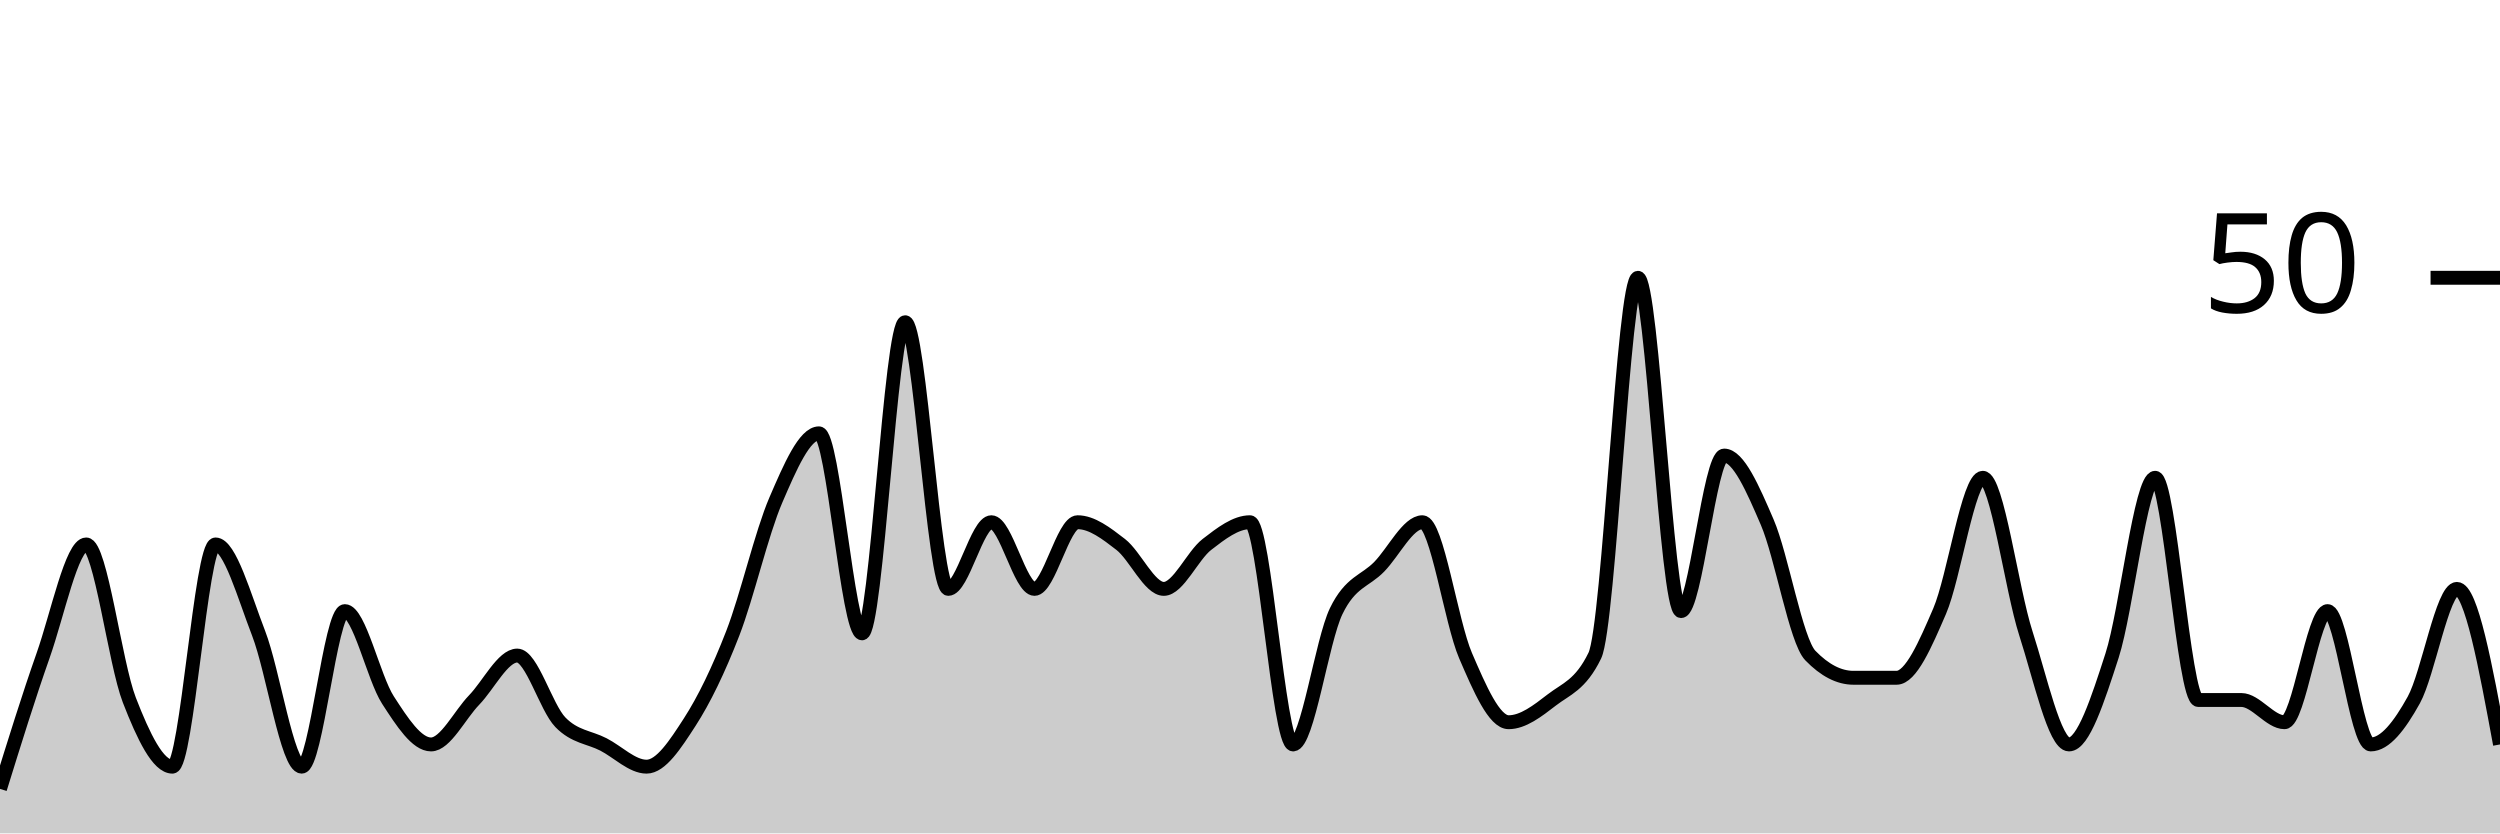
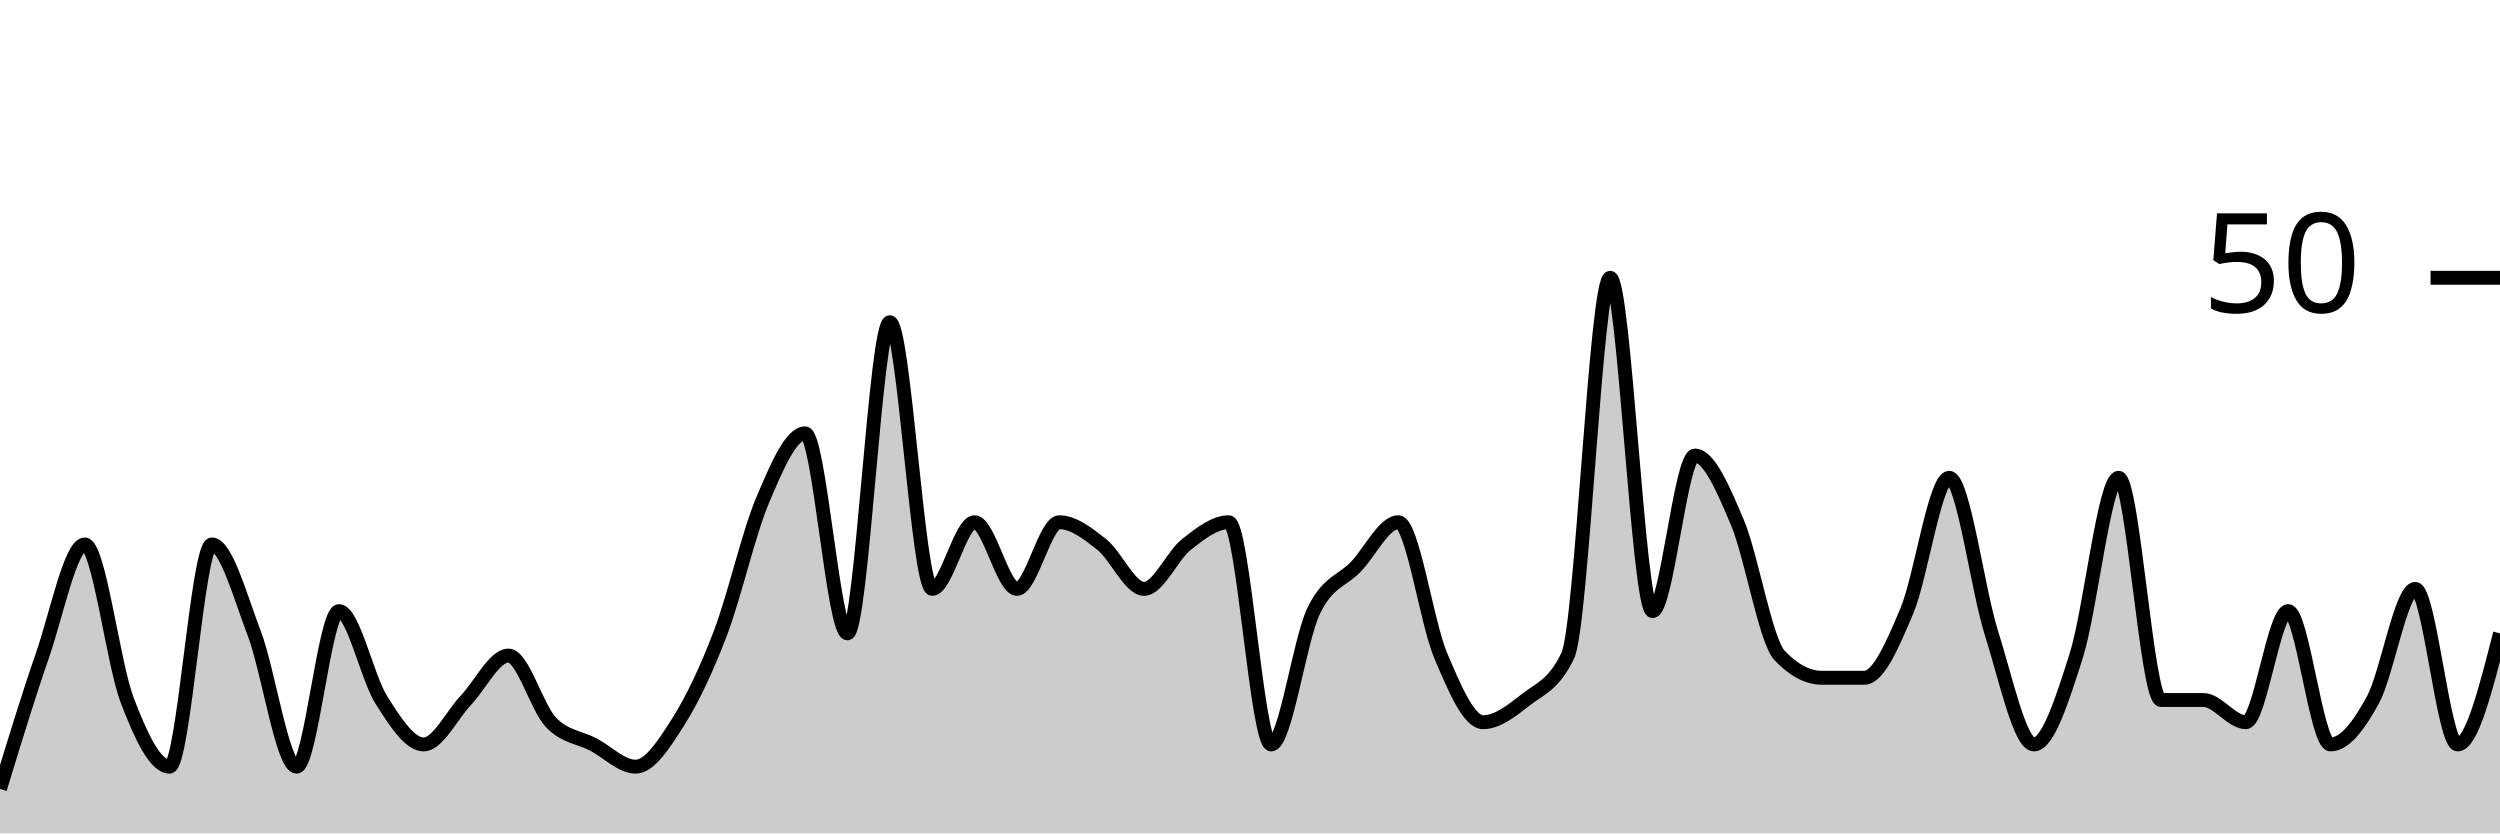
<svg xmlns="http://www.w3.org/2000/svg" viewBox="0 0 180 60">
  <g transform="translate(0,20)">
-     <path class="area" fill="rgba(0, 0, 0, 0.2)" d="M0,36.8C1.034,33.467,2.069,30.133,3.103,27.2C4.138,24.267,5.172,19.2,6.207,19.2C7.241,19.2,8.276,27.733,9.31,30.4C10.345,33.067,11.379,35.2,12.414,35.2C13.448,35.2,14.483,19.2,15.517,19.2C16.552,19.2,17.586,22.933,18.621,25.6C19.655,28.267,20.69,35.2,21.724,35.2C22.759,35.2,23.793,24,24.828,24C25.862,24,26.897,28.8,27.931,30.4C28.966,32,30,33.6,31.034,33.6C32.069,33.6,33.103,31.467,34.138,30.4C35.172,29.333,36.207,27.2,37.241,27.2C38.276,27.2,39.31,30.933,40.345,32C41.379,33.067,42.414,33.067,43.448,33.6C44.483,34.133,45.517,35.2,46.552,35.2C47.586,35.2,48.621,33.6,49.655,32C50.69,30.4,51.724,28.267,52.759,25.6C53.793,22.933,54.828,18.4,55.862,16C56.897,13.6,57.931,11.2,58.966,11.2C60,11.2,61.034,25.6,62.069,25.6C63.103,25.6,64.138,3.2,65.172,3.2C66.207,3.2,67.241,22.4,68.276,22.4C69.31,22.4,70.345,17.6,71.379,17.6C72.414,17.6,73.448,22.4,74.483,22.4C75.517,22.4,76.552,17.6,77.586,17.6C78.621,17.6,79.655,18.4,80.69,19.2C81.724,20,82.759,22.4,83.793,22.4C84.828,22.4,85.862,20,86.897,19.2C87.931,18.4,88.966,17.6,90,17.6C91.034,17.6,92.069,33.6,93.103,33.6C94.138,33.6,95.172,26.133,96.207,24C97.241,21.867,98.276,21.867,99.31,20.8C100.345,19.733,101.379,17.6,102.414,17.6C103.448,17.6,104.483,24.8,105.517,27.2C106.552,29.6,107.586,32,108.621,32C109.655,32,110.69,31.2,111.724,30.4C112.759,29.6,113.793,29.333,114.828,27.2C115.862,25.067,116.897,0,117.931,0C118.966,0,120,24,121.034,24C122.069,24,123.103,12.8,124.138,12.8C125.172,12.8,126.207,15.2,127.241,17.6C128.276,20,129.31,26.133,130.345,27.2C131.379,28.267,132.414,28.8,133.448,28.8C134.483,28.8,135.517,28.8,136.552,28.8C137.586,28.8,138.621,26.4,139.655,24C140.69,21.6,141.724,14.4,142.759,14.4C143.793,14.4,144.828,22.4,145.862,25.6C146.897,28.8,147.931,33.6,148.966,33.6C150,33.6,151.034,30.4,152.069,27.2C153.103,24,154.138,14.4,155.172,14.4C156.207,14.4,157.241,30.4,158.276,30.4C159.31,30.4,160.345,30.4,161.379,30.4C162.414,30.4,163.448,32,164.483,32C165.517,32,166.552,24,167.586,24C168.621,24,169.655,33.6,170.69,33.6C171.724,33.6,172.759,32.267,173.793,30.4C174.828,28.533,175.862,22.4,176.897,22.4C177.931,22.4,178.966,28,180,33.6L180,40C178.966,40,177.931,40,176.897,40C175.862,40,174.828,40,173.793,40C172.759,40,171.724,40,170.69,40C169.655,40,168.621,40,167.586,40C166.552,40,165.517,40,164.483,40C163.448,40,162.414,40,161.379,40C160.345,40,159.31,40,158.276,40C157.241,40,156.207,40,155.172,40C154.138,40,153.103,40,152.069,40C151.034,40,150,40,148.966,40C147.931,40,146.897,40,145.862,40C144.828,40,143.793,40,142.759,40C141.724,40,140.69,40,139.655,40C138.621,40,137.586,40,136.552,40C135.517,40,134.483,40,133.448,40C132.414,40,131.379,40,130.345,40C129.31,40,128.276,40,127.241,40C126.207,40,125.172,40,124.138,40C123.103,40,122.069,40,121.034,40C120,40,118.966,40,117.931,40C116.897,40,115.862,40,114.828,40C113.793,40,112.759,40,111.724,40C110.69,40,109.655,40,108.621,40C107.586,40,106.552,40,105.517,40C104.483,40,103.448,40,102.414,40C101.379,40,100.345,40,99.31,40C98.276,40,97.241,40,96.207,40C95.172,40,94.138,40,93.103,40C92.069,40,91.034,40,90,40C88.966,40,87.931,40,86.897,40C85.862,40,84.828,40,83.793,40C82.759,40,81.724,40,80.69,40C79.655,40,78.621,40,77.586,40C76.552,40,75.517,40,74.483,40C73.448,40,72.414,40,71.379,40C70.345,40,69.31,40,68.276,40C67.241,40,66.207,40,65.172,40C64.138,40,63.103,40,62.069,40C61.034,40,60,40,58.966,40C57.931,40,56.897,40,55.862,40C54.828,40,53.793,40,52.759,40C51.724,40,50.69,40,49.655,40C48.621,40,47.586,40,46.552,40C45.517,40,44.483,40,43.448,40C42.414,40,41.379,40,40.345,40C39.31,40,38.276,40,37.241,40C36.207,40,35.172,40,34.138,40C33.103,40,32.069,40,31.034,40C30,40,28.966,40,27.931,40C26.897,40,25.862,40,24.828,40C23.793,40,22.759,40,21.724,40C20.69,40,19.655,40,18.621,40C17.586,40,16.552,40,15.517,40C14.483,40,13.448,40,12.414,40C11.379,40,10.345,40,9.31,40C8.276,40,7.241,40,6.207,40C5.172,40,4.138,40,3.103,40C2.069,40,1.034,40,0,40Z" />
-     <path class="line" stroke="black" fill="none" d="M0,36.8C1.034,33.467,2.069,30.133,3.103,27.2C4.138,24.267,5.172,19.2,6.207,19.2C7.241,19.2,8.276,27.733,9.31,30.4C10.345,33.067,11.379,35.2,12.414,35.2C13.448,35.2,14.483,19.2,15.517,19.2C16.552,19.2,17.586,22.933,18.621,25.6C19.655,28.267,20.69,35.2,21.724,35.2C22.759,35.2,23.793,24,24.828,24C25.862,24,26.897,28.8,27.931,30.4C28.966,32,30,33.6,31.034,33.6C32.069,33.6,33.103,31.467,34.138,30.4C35.172,29.333,36.207,27.2,37.241,27.2C38.276,27.2,39.31,30.933,40.345,32C41.379,33.067,42.414,33.067,43.448,33.6C44.483,34.133,45.517,35.2,46.552,35.2C47.586,35.2,48.621,33.6,49.655,32C50.69,30.4,51.724,28.267,52.759,25.6C53.793,22.933,54.828,18.4,55.862,16C56.897,13.6,57.931,11.2,58.966,11.2C60,11.2,61.034,25.6,62.069,25.6C63.103,25.6,64.138,3.2,65.172,3.2C66.207,3.2,67.241,22.4,68.276,22.4C69.31,22.4,70.345,17.6,71.379,17.6C72.414,17.6,73.448,22.4,74.483,22.4C75.517,22.4,76.552,17.6,77.586,17.6C78.621,17.6,79.655,18.4,80.69,19.2C81.724,20,82.759,22.4,83.793,22.4C84.828,22.4,85.862,20,86.897,19.2C87.931,18.4,88.966,17.6,90,17.6C91.034,17.6,92.069,33.6,93.103,33.6C94.138,33.6,95.172,26.133,96.207,24C97.241,21.867,98.276,21.867,99.31,20.8C100.345,19.733,101.379,17.6,102.414,17.6C103.448,17.6,104.483,24.8,105.517,27.2C106.552,29.6,107.586,32,108.621,32C109.655,32,110.69,31.2,111.724,30.4C112.759,29.6,113.793,29.333,114.828,27.2C115.862,25.067,116.897,0,117.931,0C118.966,0,120,24,121.034,24C122.069,24,123.103,12.8,124.138,12.8C125.172,12.8,126.207,15.2,127.241,17.6C128.276,20,129.31,26.133,130.345,27.2C131.379,28.267,132.414,28.8,133.448,28.8C134.483,28.8,135.517,28.8,136.552,28.8C137.586,28.8,138.621,26.4,139.655,24C140.69,21.6,141.724,14.4,142.759,14.4C143.793,14.4,144.828,22.4,145.862,25.6C146.897,28.8,147.931,33.6,148.966,33.6C150,33.6,151.034,30.4,152.069,27.2C153.103,24,154.138,14.4,155.172,14.4C156.207,14.4,157.241,30.4,158.276,30.4C159.31,30.4,160.345,30.4,161.379,30.4C162.414,30.4,163.448,32,164.483,32C165.517,32,166.552,24,167.586,24C168.621,24,169.655,33.6,170.69,33.6C171.724,33.6,172.759,32.267,173.793,30.4C174.828,28.533,175.862,22.4,176.897,22.4C177.931,22.4,178.966,28,180,33.6" />
+     <path class="area" fill="rgba(0, 0, 0, 0.2)" d="M0,36.8C1.017,33.467,2.034,30.133,3.051,27.2C4.068,24.267,5.085,19.2,6.102,19.2C7.119,19.2,8.136,27.733,9.153,30.4C10.169,33.067,11.186,35.2,12.203,35.2C13.22,35.2,14.237,19.2,15.254,19.2C16.271,19.2,17.288,22.933,18.305,25.6C19.322,28.267,20.339,35.2,21.356,35.2C22.373,35.2,23.39,24,24.407,24C25.424,24,26.441,28.8,27.458,30.4C28.475,32,29.492,33.6,30.508,33.6C31.525,33.6,32.542,31.467,33.559,30.4C34.576,29.333,35.593,27.2,36.61,27.2C37.627,27.2,38.644,30.933,39.661,32C40.678,33.067,41.695,33.067,42.712,33.6C43.729,34.133,44.746,35.2,45.763,35.2C46.78,35.2,47.797,33.6,48.814,32C49.831,30.4,50.847,28.267,51.864,25.6C52.881,22.933,53.898,18.4,54.915,16C55.932,13.6,56.949,11.2,57.966,11.2C58.983,11.2,60,25.6,61.017,25.6C62.034,25.6,63.051,3.2,64.068,3.2C65.085,3.2,66.102,22.4,67.119,22.4C68.136,22.4,69.153,17.6,70.169,17.6C71.186,17.6,72.203,22.4,73.22,22.4C74.237,22.4,75.254,17.6,76.271,17.6C77.288,17.6,78.305,18.4,79.322,19.2C80.339,20,81.356,22.4,82.373,22.4C83.39,22.4,84.407,20,85.424,19.2C86.441,18.4,87.458,17.6,88.475,17.6C89.492,17.6,90.508,33.6,91.525,33.6C92.542,33.6,93.559,26.133,94.576,24C95.593,21.867,96.61,21.867,97.627,20.8C98.644,19.733,99.661,17.6,100.678,17.6C101.695,17.6,102.712,24.8,103.729,27.2C104.746,29.6,105.763,32,106.78,32C107.797,32,108.814,31.2,109.831,30.4C110.847,29.6,111.864,29.333,112.881,27.2C113.898,25.067,114.915,0,115.932,0C116.949,0,117.966,24,118.983,24C120,24,121.017,12.8,122.034,12.8C123.051,12.8,124.068,15.2,125.085,17.6C126.102,20,127.119,26.133,128.136,27.2C129.153,28.267,130.169,28.8,131.186,28.8C132.203,28.8,133.22,28.8,134.237,28.8C135.254,28.8,136.271,26.4,137.288,24C138.305,21.6,139.322,14.4,140.339,14.4C141.356,14.4,142.373,22.4,143.39,25.6C144.407,28.8,145.424,33.6,146.441,33.6C147.458,33.6,148.475,30.4,149.492,27.2C150.508,24,151.525,14.4,152.542,14.4C153.559,14.4,154.576,30.4,155.593,30.4C156.61,30.4,157.627,30.4,158.644,30.4C159.661,30.4,160.678,32,161.695,32C162.712,32,163.729,24,164.746,24C165.763,24,166.78,33.6,167.797,33.6C168.814,33.6,169.831,32.267,170.847,30.4C171.864,28.533,172.881,22.4,173.898,22.4C174.915,22.4,175.932,33.6,176.949,33.6C177.966,33.6,178.983,29.6,180,25.6L180,40C178.983,40,177.966,40,176.949,40C175.932,40,174.915,40,173.898,40C172.881,40,171.864,40,170.847,40C169.831,40,168.814,40,167.797,40C166.78,40,165.763,40,164.746,40C163.729,40,162.712,40,161.695,40C160.678,40,159.661,40,158.644,40C157.627,40,156.61,40,155.593,40C154.576,40,153.559,40,152.542,40C151.525,40,150.508,40,149.492,40C148.475,40,147.458,40,146.441,40C145.424,40,144.407,40,143.39,40C142.373,40,141.356,40,140.339,40C139.322,40,138.305,40,137.288,40C136.271,40,135.254,40,134.237,40C133.22,40,132.203,40,131.186,40C130.169,40,129.153,40,128.136,40C127.119,40,126.102,40,125.085,40C124.068,40,123.051,40,122.034,40C121.017,40,120,40,118.983,40C117.966,40,116.949,40,115.932,40C114.915,40,113.898,40,112.881,40C111.864,40,110.847,40,109.831,40C108.814,40,107.797,40,106.78,40C105.763,40,104.746,40,103.729,40C102.712,40,101.695,40,100.678,40C99.661,40,98.644,40,97.627,40C96.61,40,95.593,40,94.576,40C93.559,40,92.542,40,91.525,40C90.508,40,89.492,40,88.475,40C87.458,40,86.441,40,85.424,40C84.407,40,83.39,40,82.373,40C81.356,40,80.339,40,79.322,40C78.305,40,77.288,40,76.271,40C75.254,40,74.237,40,73.22,40C72.203,40,71.186,40,70.169,40C69.153,40,68.136,40,67.119,40C66.102,40,65.085,40,64.068,40C63.051,40,62.034,40,61.017,40C60,40,58.983,40,57.966,40C56.949,40,55.932,40,54.915,40C53.898,40,52.881,40,51.864,40C50.847,40,49.831,40,48.814,40C47.797,40,46.78,40,45.763,40C44.746,40,43.729,40,42.712,40C41.695,40,40.678,40,39.661,40C38.644,40,37.627,40,36.61,40C35.593,40,34.576,40,33.559,40C32.542,40,31.525,40,30.508,40C29.492,40,28.475,40,27.458,40C26.441,40,25.424,40,24.407,40C23.39,40,22.373,40,21.356,40C20.339,40,19.322,40,18.305,40C17.288,40,16.271,40,15.254,40C14.237,40,13.22,40,12.203,40C11.186,40,10.169,40,9.153,40C8.136,40,7.119,40,6.102,40C5.085,40,4.068,40,3.051,40C2.034,40,1.017,40,0,40Z" />
+     <path class="line" stroke="black" fill="none" d="M0,36.8C1.017,33.467,2.034,30.133,3.051,27.2C4.068,24.267,5.085,19.2,6.102,19.2C7.119,19.2,8.136,27.733,9.153,30.4C10.169,33.067,11.186,35.2,12.203,35.2C13.22,35.2,14.237,19.2,15.254,19.2C16.271,19.2,17.288,22.933,18.305,25.6C19.322,28.267,20.339,35.2,21.356,35.2C22.373,35.2,23.39,24,24.407,24C25.424,24,26.441,28.8,27.458,30.4C28.475,32,29.492,33.6,30.508,33.6C31.525,33.6,32.542,31.467,33.559,30.4C34.576,29.333,35.593,27.2,36.61,27.2C37.627,27.2,38.644,30.933,39.661,32C40.678,33.067,41.695,33.067,42.712,33.6C43.729,34.133,44.746,35.2,45.763,35.2C46.78,35.2,47.797,33.6,48.814,32C49.831,30.4,50.847,28.267,51.864,25.6C52.881,22.933,53.898,18.4,54.915,16C55.932,13.6,56.949,11.2,57.966,11.2C58.983,11.2,60,25.6,61.017,25.6C62.034,25.6,63.051,3.2,64.068,3.2C65.085,3.2,66.102,22.4,67.119,22.4C68.136,22.4,69.153,17.6,70.169,17.6C71.186,17.6,72.203,22.4,73.22,22.4C74.237,22.4,75.254,17.6,76.271,17.6C77.288,17.6,78.305,18.4,79.322,19.2C80.339,20,81.356,22.4,82.373,22.4C83.39,22.4,84.407,20,85.424,19.2C86.441,18.4,87.458,17.6,88.475,17.6C89.492,17.6,90.508,33.6,91.525,33.6C92.542,33.6,93.559,26.133,94.576,24C95.593,21.867,96.61,21.867,97.627,20.8C98.644,19.733,99.661,17.6,100.678,17.6C101.695,17.6,102.712,24.8,103.729,27.2C104.746,29.6,105.763,32,106.78,32C107.797,32,108.814,31.2,109.831,30.4C110.847,29.6,111.864,29.333,112.881,27.2C113.898,25.067,114.915,0,115.932,0C116.949,0,117.966,24,118.983,24C120,24,121.017,12.8,122.034,12.8C123.051,12.8,124.068,15.2,125.085,17.6C126.102,20,127.119,26.133,128.136,27.2C129.153,28.267,130.169,28.8,131.186,28.8C132.203,28.8,133.22,28.8,134.237,28.8C135.254,28.8,136.271,26.4,137.288,24C138.305,21.6,139.322,14.4,140.339,14.4C141.356,14.4,142.373,22.4,143.39,25.6C144.407,28.8,145.424,33.6,146.441,33.6C147.458,33.6,148.475,30.4,149.492,27.2C150.508,24,151.525,14.4,152.542,14.4C153.559,14.4,154.576,30.4,155.593,30.4C156.61,30.4,157.627,30.4,158.644,30.4C159.661,30.4,160.678,32,161.695,32C162.712,32,163.729,24,164.746,24C165.763,24,166.78,33.6,167.797,33.6C168.814,33.6,169.831,32.267,170.847,30.4C171.864,28.533,172.881,22.4,173.898,22.4C174.915,22.4,175.932,33.6,176.949,33.6C177.966,33.6,178.983,29.6,180,25.6" />
    <path class="axis-ceiling" stroke-width="1" stroke="black" fill="none" d="M175,0L180,0" />
    <text class="axis-ceiling-label" font-family="sans-serif" text-anchor="end" font-size="10px" x="170" y="2.5">50</text>
  </g>
</svg>
